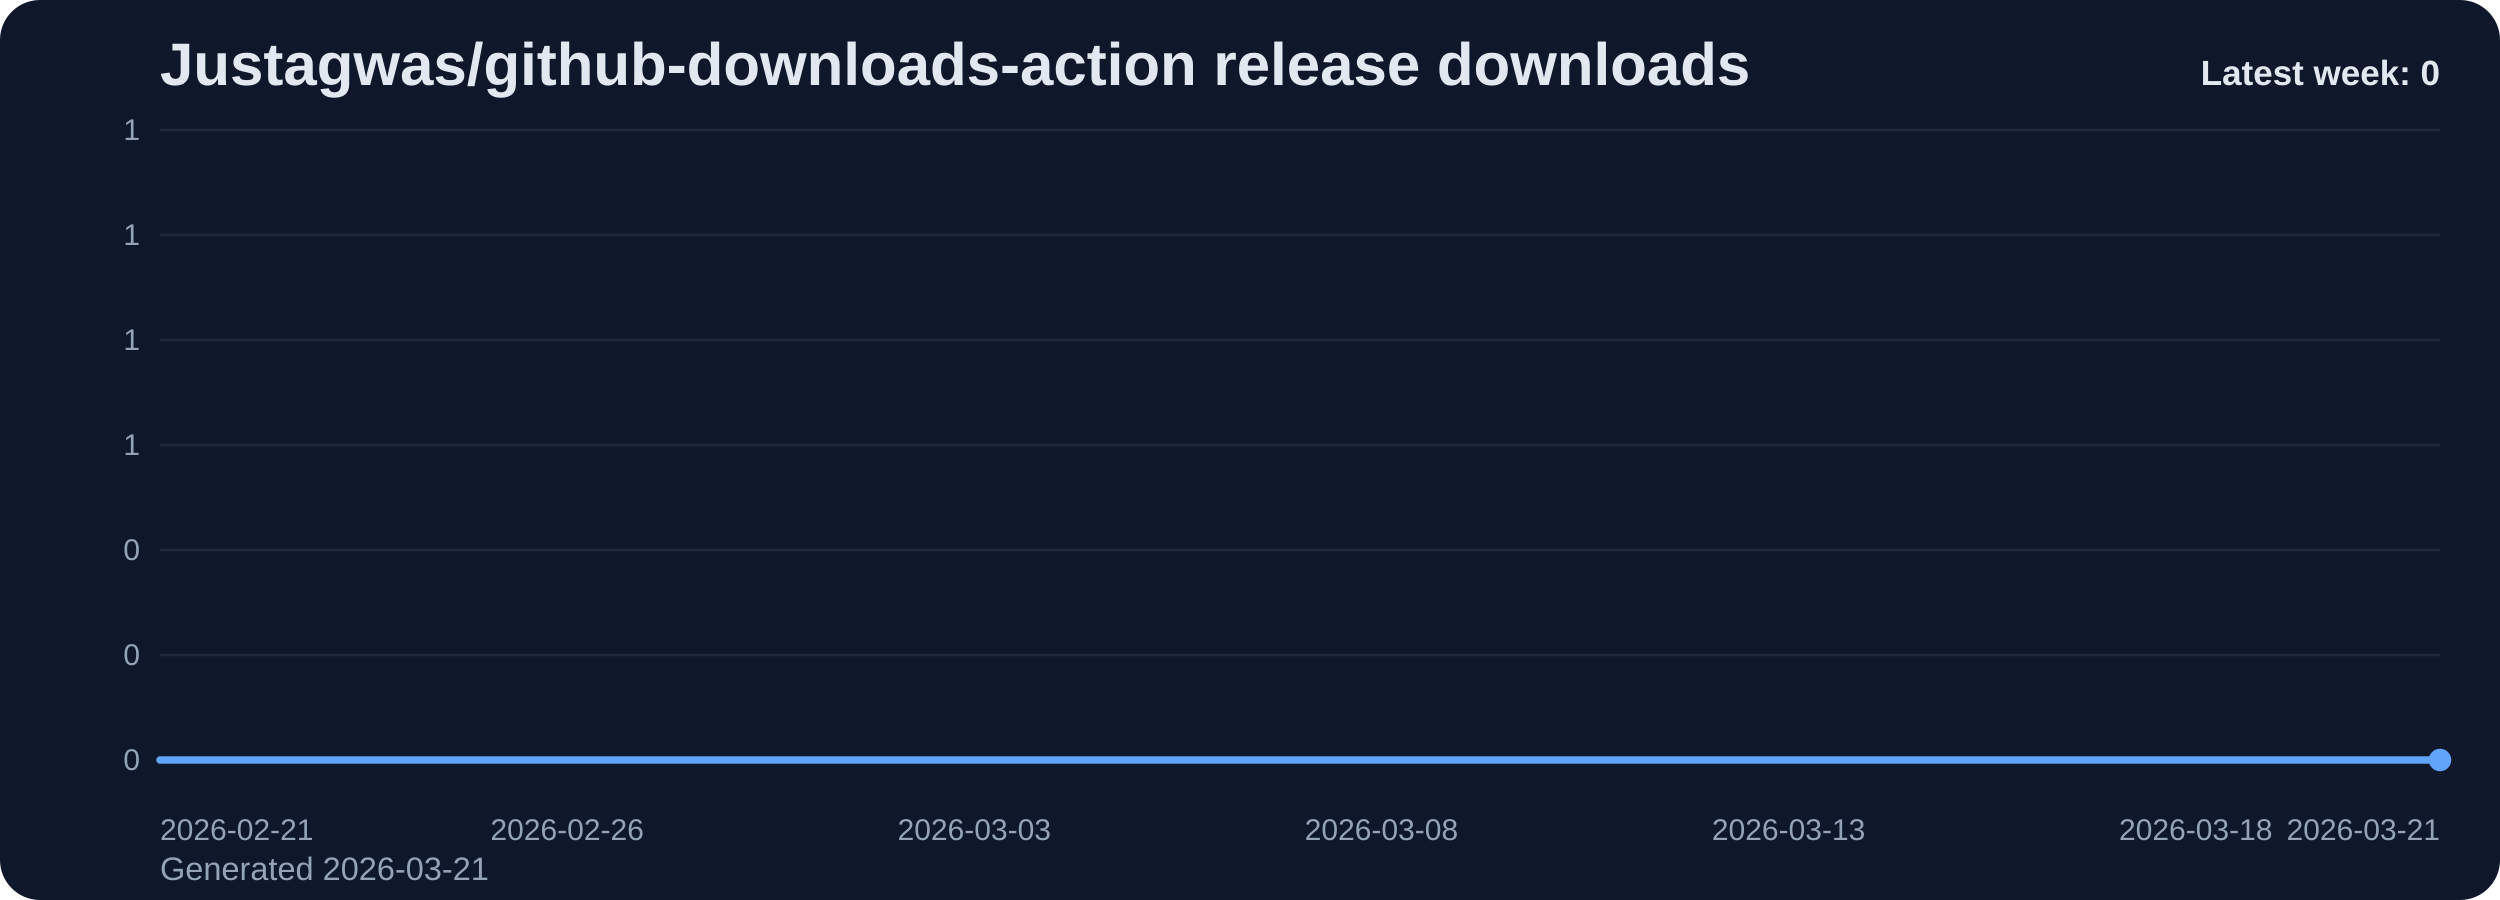
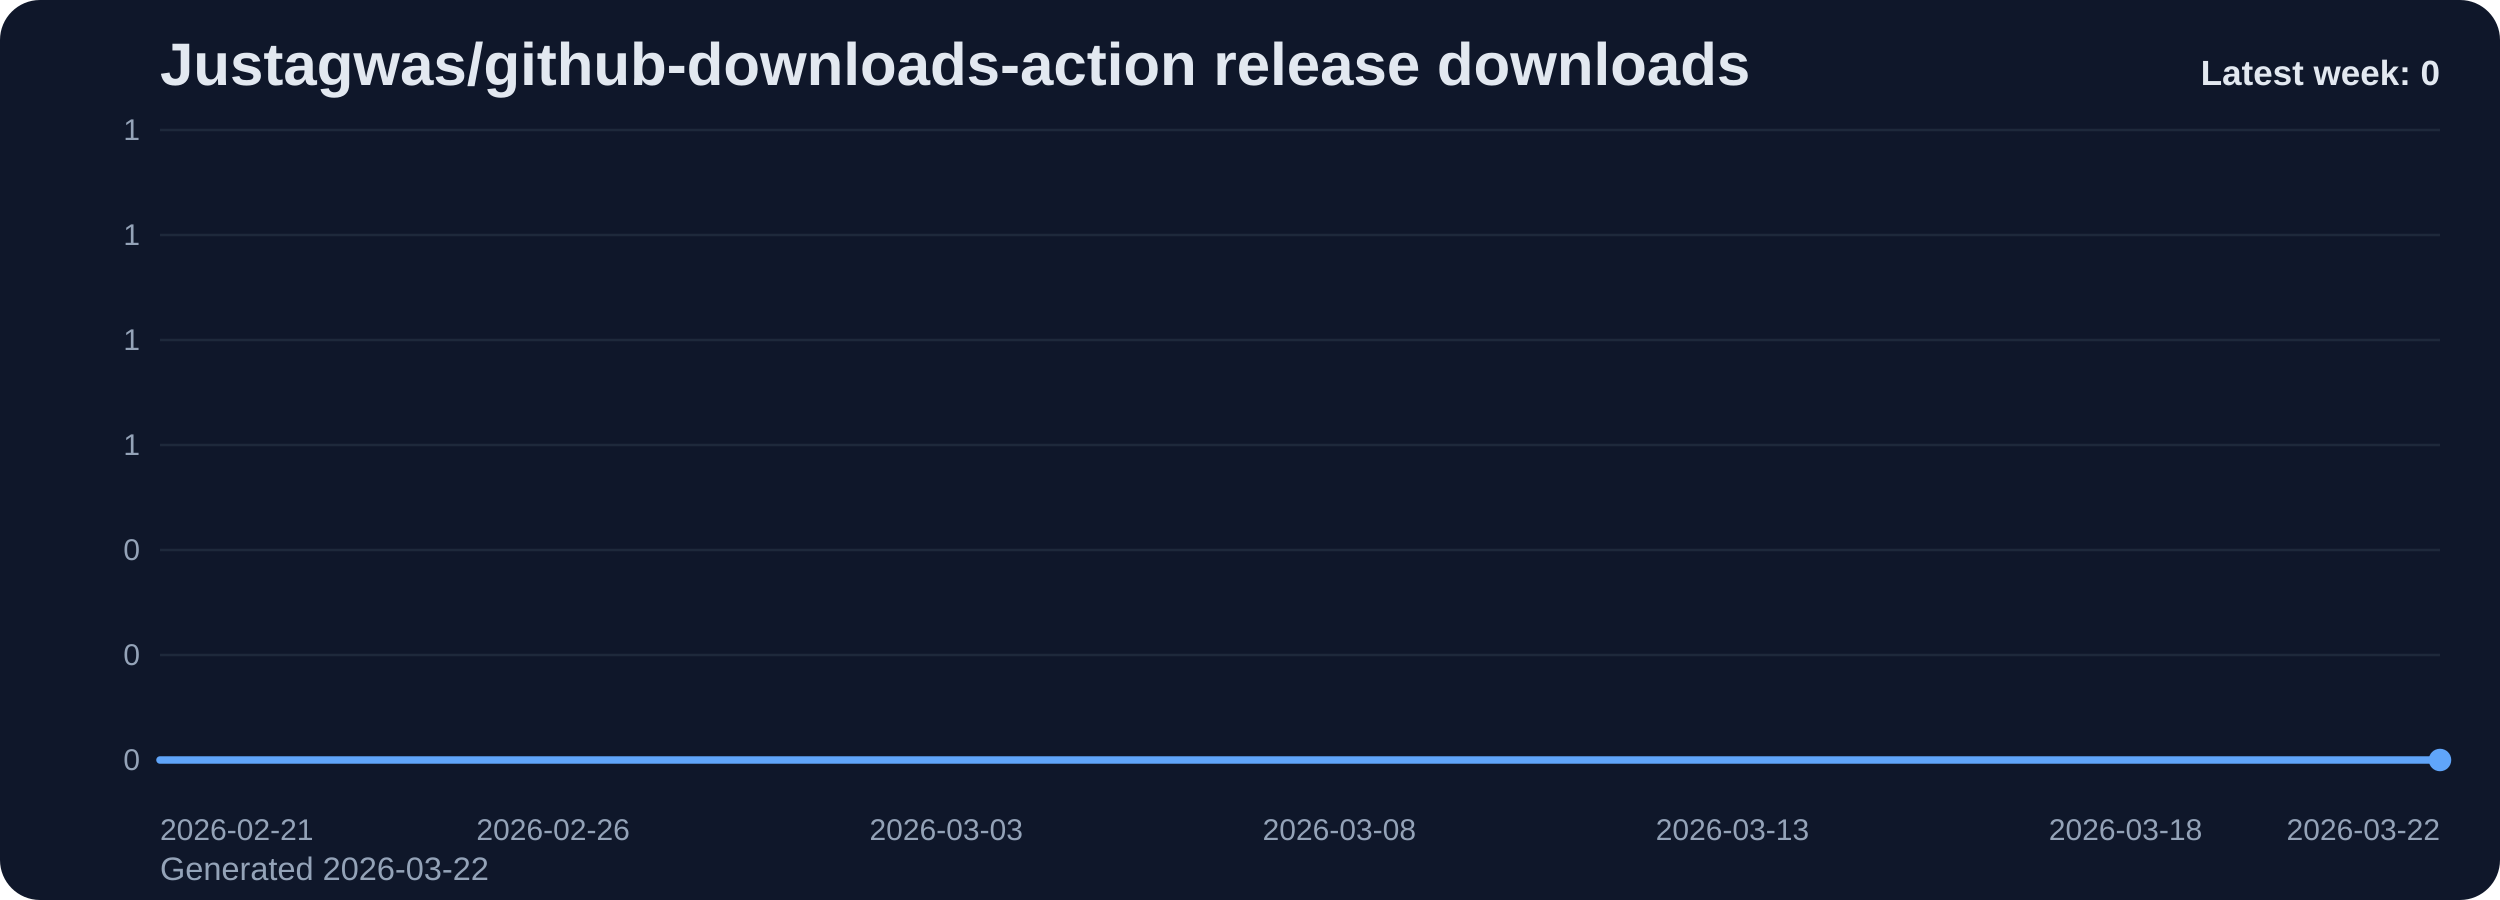
<svg xmlns="http://www.w3.org/2000/svg" viewBox="0 0 1000 360" role="img" aria-label="Justagwas/github-downloads-action release downloads chart">
  <defs>
    <linearGradient id="fill-weekly-slate" x1="0" y1="0" x2="0" y2="1">
      <stop offset="0%" stop-color="#60a5fa" stop-opacity="0.32" />
      <stop offset="100%" stop-color="#60a5fa" stop-opacity="0.05" />
    </linearGradient>
    <style>
      .bg { fill: #0f172a; }
      .title { font: 700 24px Arial, sans-serif; fill: #e2e8f0; }
      .sub { font: 400 13px Arial, sans-serif; fill: #94a3b8; }
      .grid { stroke: #1e293b; stroke-width: 1; }
      .axis { font: 400 12px Arial, sans-serif; fill: #94a3b8; }
      .line { fill: none; stroke: #60a5fa; stroke-width: 3; stroke-linecap: round; stroke-linejoin: round; }
      .dot { fill: #60a5fa; }
      .value { font: 600 11px Arial, sans-serif; fill: #cbd5e1; }
      .latest { font: 700 14px Arial, sans-serif; fill: #e2e8f0; }
    </style>
  </defs>
  <rect class="bg" x="0" y="0" width="1000" height="360" rx="16" />
  <text class="title" x="64" y="34">Justagwas/github-downloads-action release downloads</text>
-   <text class="sub" x="64" y="352">Generated 2026-03-21</text>
+   <text class="sub" x="64" y="352">Generated 2026-03-22</text>
  <line x1="64" y1="52.00" x2="976" y2="52.00" class="grid" />
  <text x="56" y="56.00" text-anchor="end" class="axis">1</text>
  <line x1="64" y1="94.00" x2="976" y2="94.00" class="grid" />
  <text x="56" y="98.00" text-anchor="end" class="axis">1</text>
  <line x1="64" y1="136.00" x2="976" y2="136.00" class="grid" />
  <text x="56" y="140.00" text-anchor="end" class="axis">1</text>
  <line x1="64" y1="178.00" x2="976" y2="178.00" class="grid" />
  <text x="56" y="182.00" text-anchor="end" class="axis">1</text>
  <line x1="64" y1="220.00" x2="976" y2="220.00" class="grid" />
  <text x="56" y="224.00" text-anchor="end" class="axis">0</text>
  <line x1="64" y1="262.00" x2="976" y2="262.00" class="grid" />
  <text x="56" y="266.00" text-anchor="end" class="axis">0</text>
  <line x1="64" y1="304.00" x2="976" y2="304.00" class="grid" />
  <text x="56" y="308.00" text-anchor="end" class="axis">0</text>
-   <path d="M 64.00 304 L 64.00 304.00 L 96.57 304.00 L 129.14 304.00 L 161.71 304.00 L 194.29 304.00 L 226.86 304.00 L 259.43 304.00 L 292.00 304.00 L 324.57 304.00 L 357.14 304.00 L 389.71 304.00 L 422.29 304.00 L 454.86 304.00 L 487.43 304.00 L 520.00 304.00 L 552.57 304.00 L 585.14 304.00 L 617.71 304.00 L 650.29 304.00 L 682.86 304.00 L 715.43 304.00 L 748.00 304.00 L 780.57 304.00 L 813.14 304.00 L 845.71 304.00 L 878.29 304.00 L 910.86 304.00 L 943.43 304.00 L 976.00 304.00 L 976.00 304 Z" fill="url(#fill-weekly-slate)" />
-   <polyline class="line" points="64.00,304.00 96.57,304.00 129.14,304.00 161.71,304.00 194.29,304.00 226.86,304.00 259.43,304.00 292.00,304.00 324.57,304.00 357.14,304.00 389.71,304.00 422.29,304.00 454.86,304.00 487.43,304.00 520.00,304.00 552.57,304.00 585.14,304.00 617.71,304.00 650.29,304.00 682.86,304.00 715.43,304.00 748.00,304.00 780.57,304.00 813.14,304.00 845.71,304.00 878.29,304.00 910.86,304.00 943.43,304.00 976.00,304.00" />
+   <path d="M 64.00 304 L 64.00 304.00 L 95.45 304.00 L 126.90 304.00 L 158.34 304.00 L 189.79 304.00 L 221.24 304.00 L 252.69 304.00 L 284.14 304.00 L 315.59 304.00 L 347.03 304.00 L 378.48 304.00 L 409.93 304.00 L 441.38 304.00 L 472.83 304.00 L 504.28 304.00 L 535.72 304.00 L 567.17 304.00 L 598.62 304.00 L 630.07 304.00 L 661.52 304.00 L 692.97 304.00 L 724.41 304.00 L 755.86 304.00 L 787.31 304.00 L 818.76 304.00 L 850.21 304.00 L 881.66 304.00 L 913.10 304.00 L 944.55 304.00 L 976.00 304.00 L 976.00 304 Z" fill="url(#fill-weekly-slate)" />
+   <polyline class="line" points="64.00,304.00 95.45,304.00 126.90,304.00 158.34,304.00 189.79,304.00 221.24,304.00 252.69,304.00 284.14,304.00 315.59,304.00 347.03,304.00 378.48,304.00 409.93,304.00 441.38,304.00 472.83,304.00 504.28,304.00 535.72,304.00 567.17,304.00 598.62,304.00 630.07,304.00 661.52,304.00 692.97,304.00 724.41,304.00 755.86,304.00 787.31,304.00 818.76,304.00 850.21,304.00 881.66,304.00 913.10,304.00 944.55,304.00 976.00,304.00" />
  <circle class="dot" cx="976.00" cy="304.00" r="4.5" />
  <text class="axis" x="64.00" y="336" text-anchor="start">2026-02-21</text>
-   <text class="axis" x="226.86" y="336" text-anchor="middle">2026-02-26</text>
-   <text class="axis" x="389.71" y="336" text-anchor="middle">2026-03-03</text>
-   <text class="axis" x="552.57" y="336" text-anchor="middle">2026-03-08</text>
-   <text class="axis" x="715.43" y="336" text-anchor="middle">2026-03-13</text>
-   <text class="axis" x="878.29" y="336" text-anchor="middle">2026-03-18</text>
-   <text class="axis" x="976.00" y="336" text-anchor="end">2026-03-21</text>
+   <text class="axis" x="221.24" y="336" text-anchor="middle">2026-02-26</text>
+   <text class="axis" x="378.48" y="336" text-anchor="middle">2026-03-03</text>
+   <text class="axis" x="535.72" y="336" text-anchor="middle">2026-03-08</text>
+   <text class="axis" x="692.97" y="336" text-anchor="middle">2026-03-13</text>
+   <text class="axis" x="850.21" y="336" text-anchor="middle">2026-03-18</text>
+   <text class="axis" x="976.00" y="336" text-anchor="end">2026-03-22</text>
  <text class="latest" x="976" y="34" text-anchor="end">Latest week: 0</text>
</svg>
